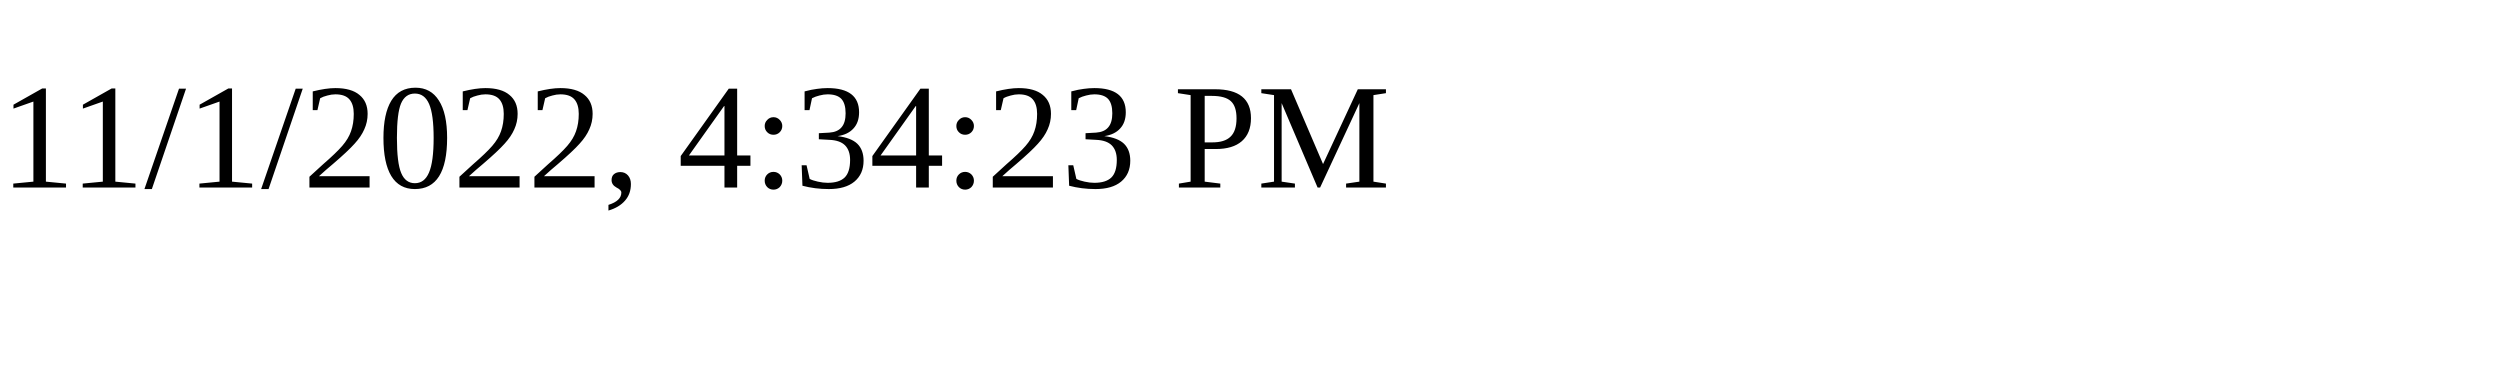
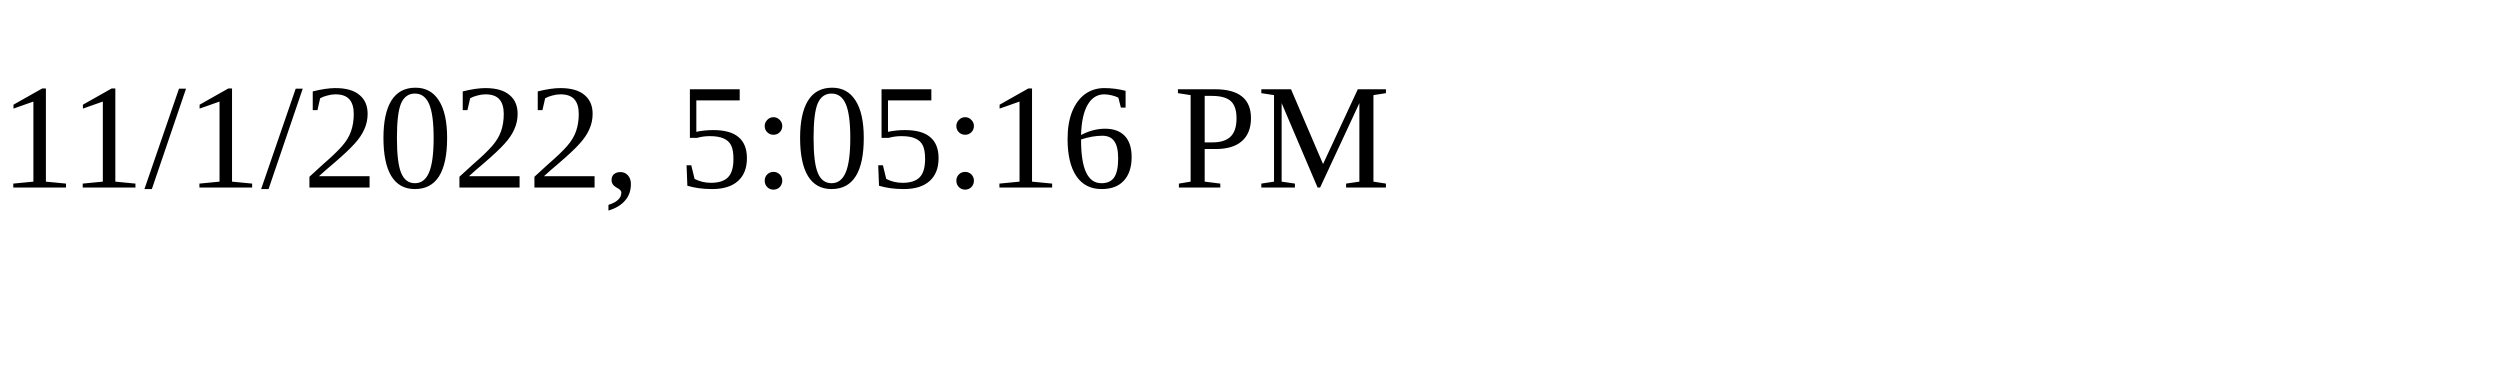
<svg xmlns="http://www.w3.org/2000/svg" height="30" width="200">
-   <text x="0" y="15">11/1/2022, 4:34:23 PM</text>
+   <text x="0" y="15">11/1/2022, 5:05:16 PM</text>
</svg>
